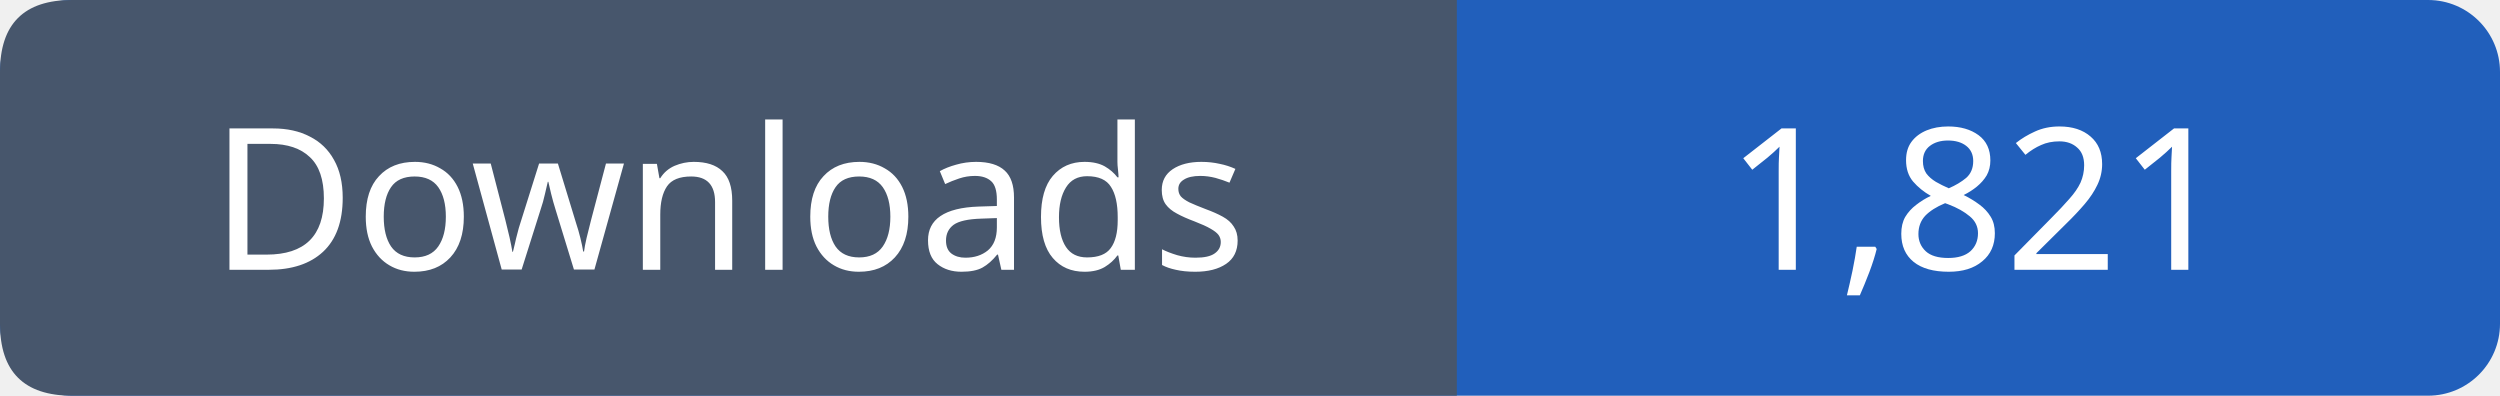
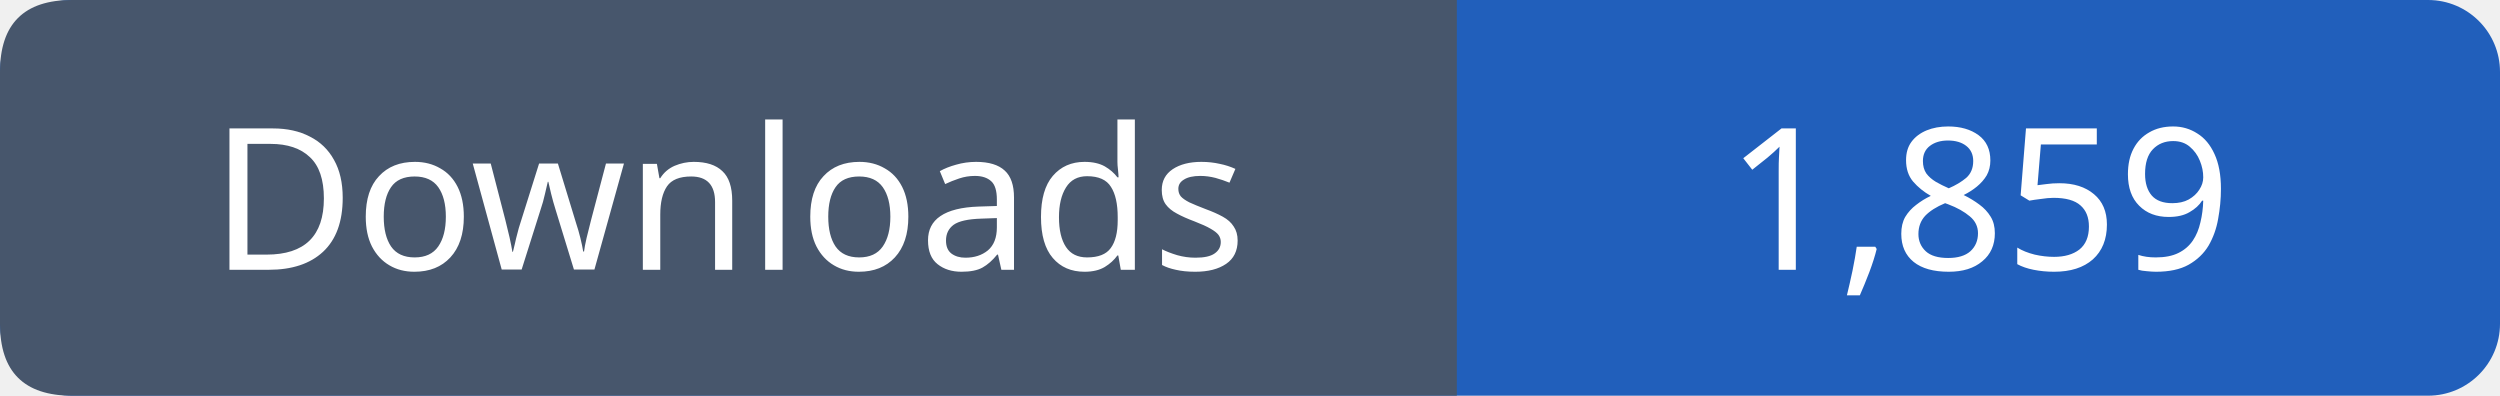
- <svg xmlns="http://www.w3.org/2000/svg" width="139" height="22" role="img" aria-label="Downloads: 1,821">
+ <svg xmlns="http://www.w3.org/2000/svg" width="139" height="22" role="img" aria-label="Downloads: 1,859">
  <rect width="139" height="22" rx="4" fill="#215fbb" />
  <path fill="#47566c" d="M4 0h77v22H4q-4 0-4-4V4q0-4 4-4" />
  <g font-family="Verdana,sans-serif" font-size="11" fill="white" text-anchor="middle">
    <text x="40.5" y="15">Downloads</text>
-     <text x="110.0" y="15">1,821</text>
+     <text x="110.0" y="15">1,859</text>
  </g>
</svg>
